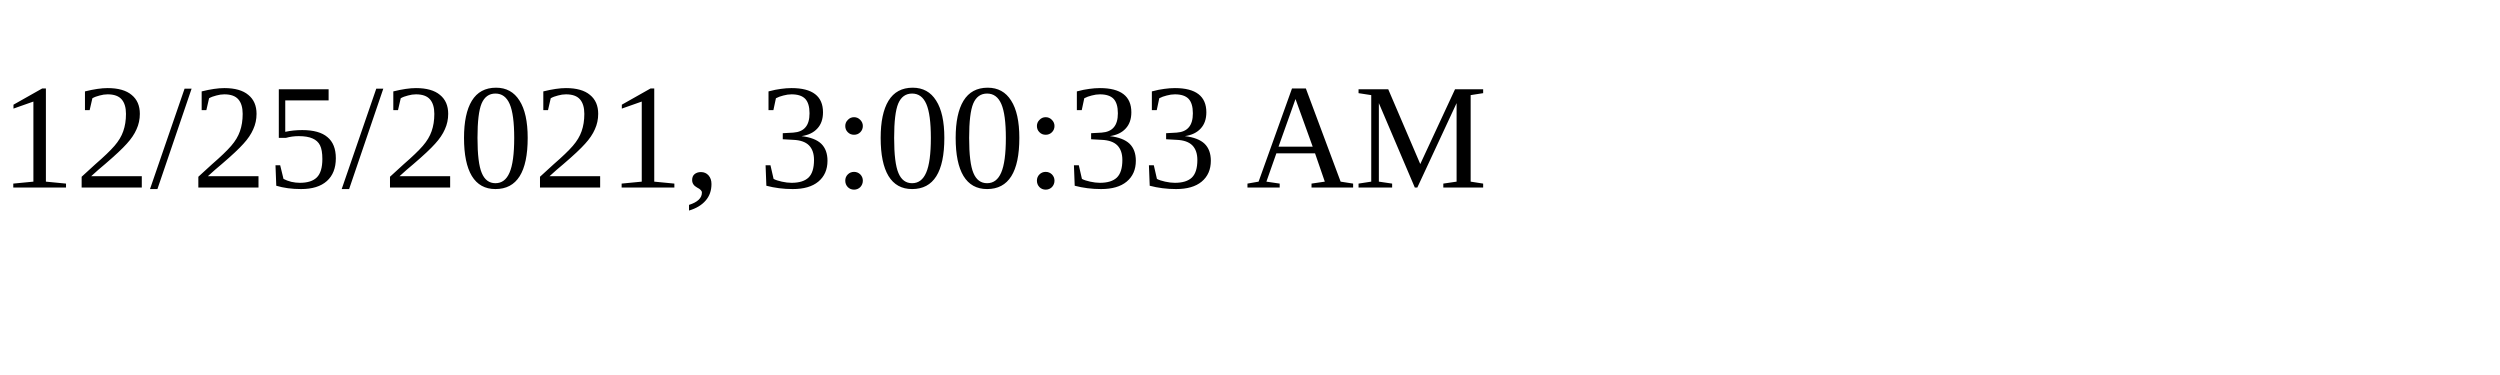
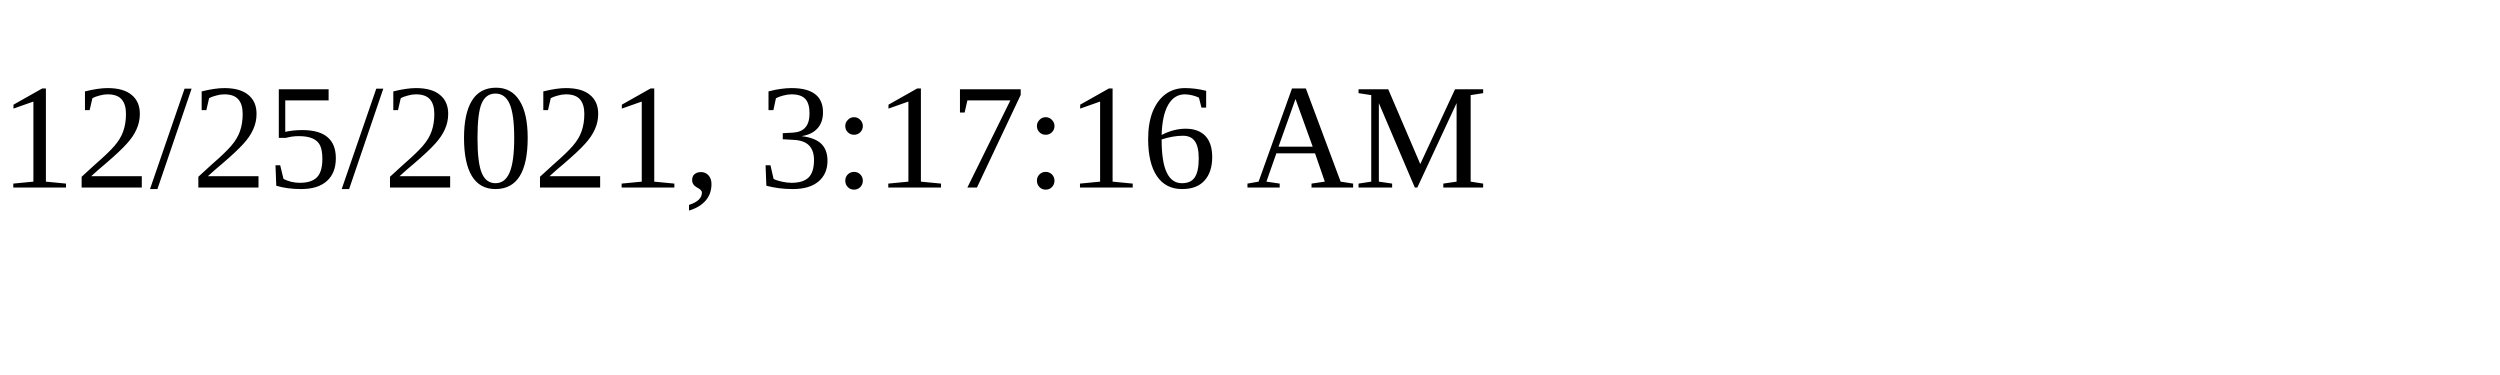
<svg xmlns="http://www.w3.org/2000/svg" height="30" width="200">
-   <text x="0" y="15">12/25/2021, 3:00:33 AM</text>
+   <text x="0" y="15">12/25/2021, 3:17:16 AM</text>
</svg>
